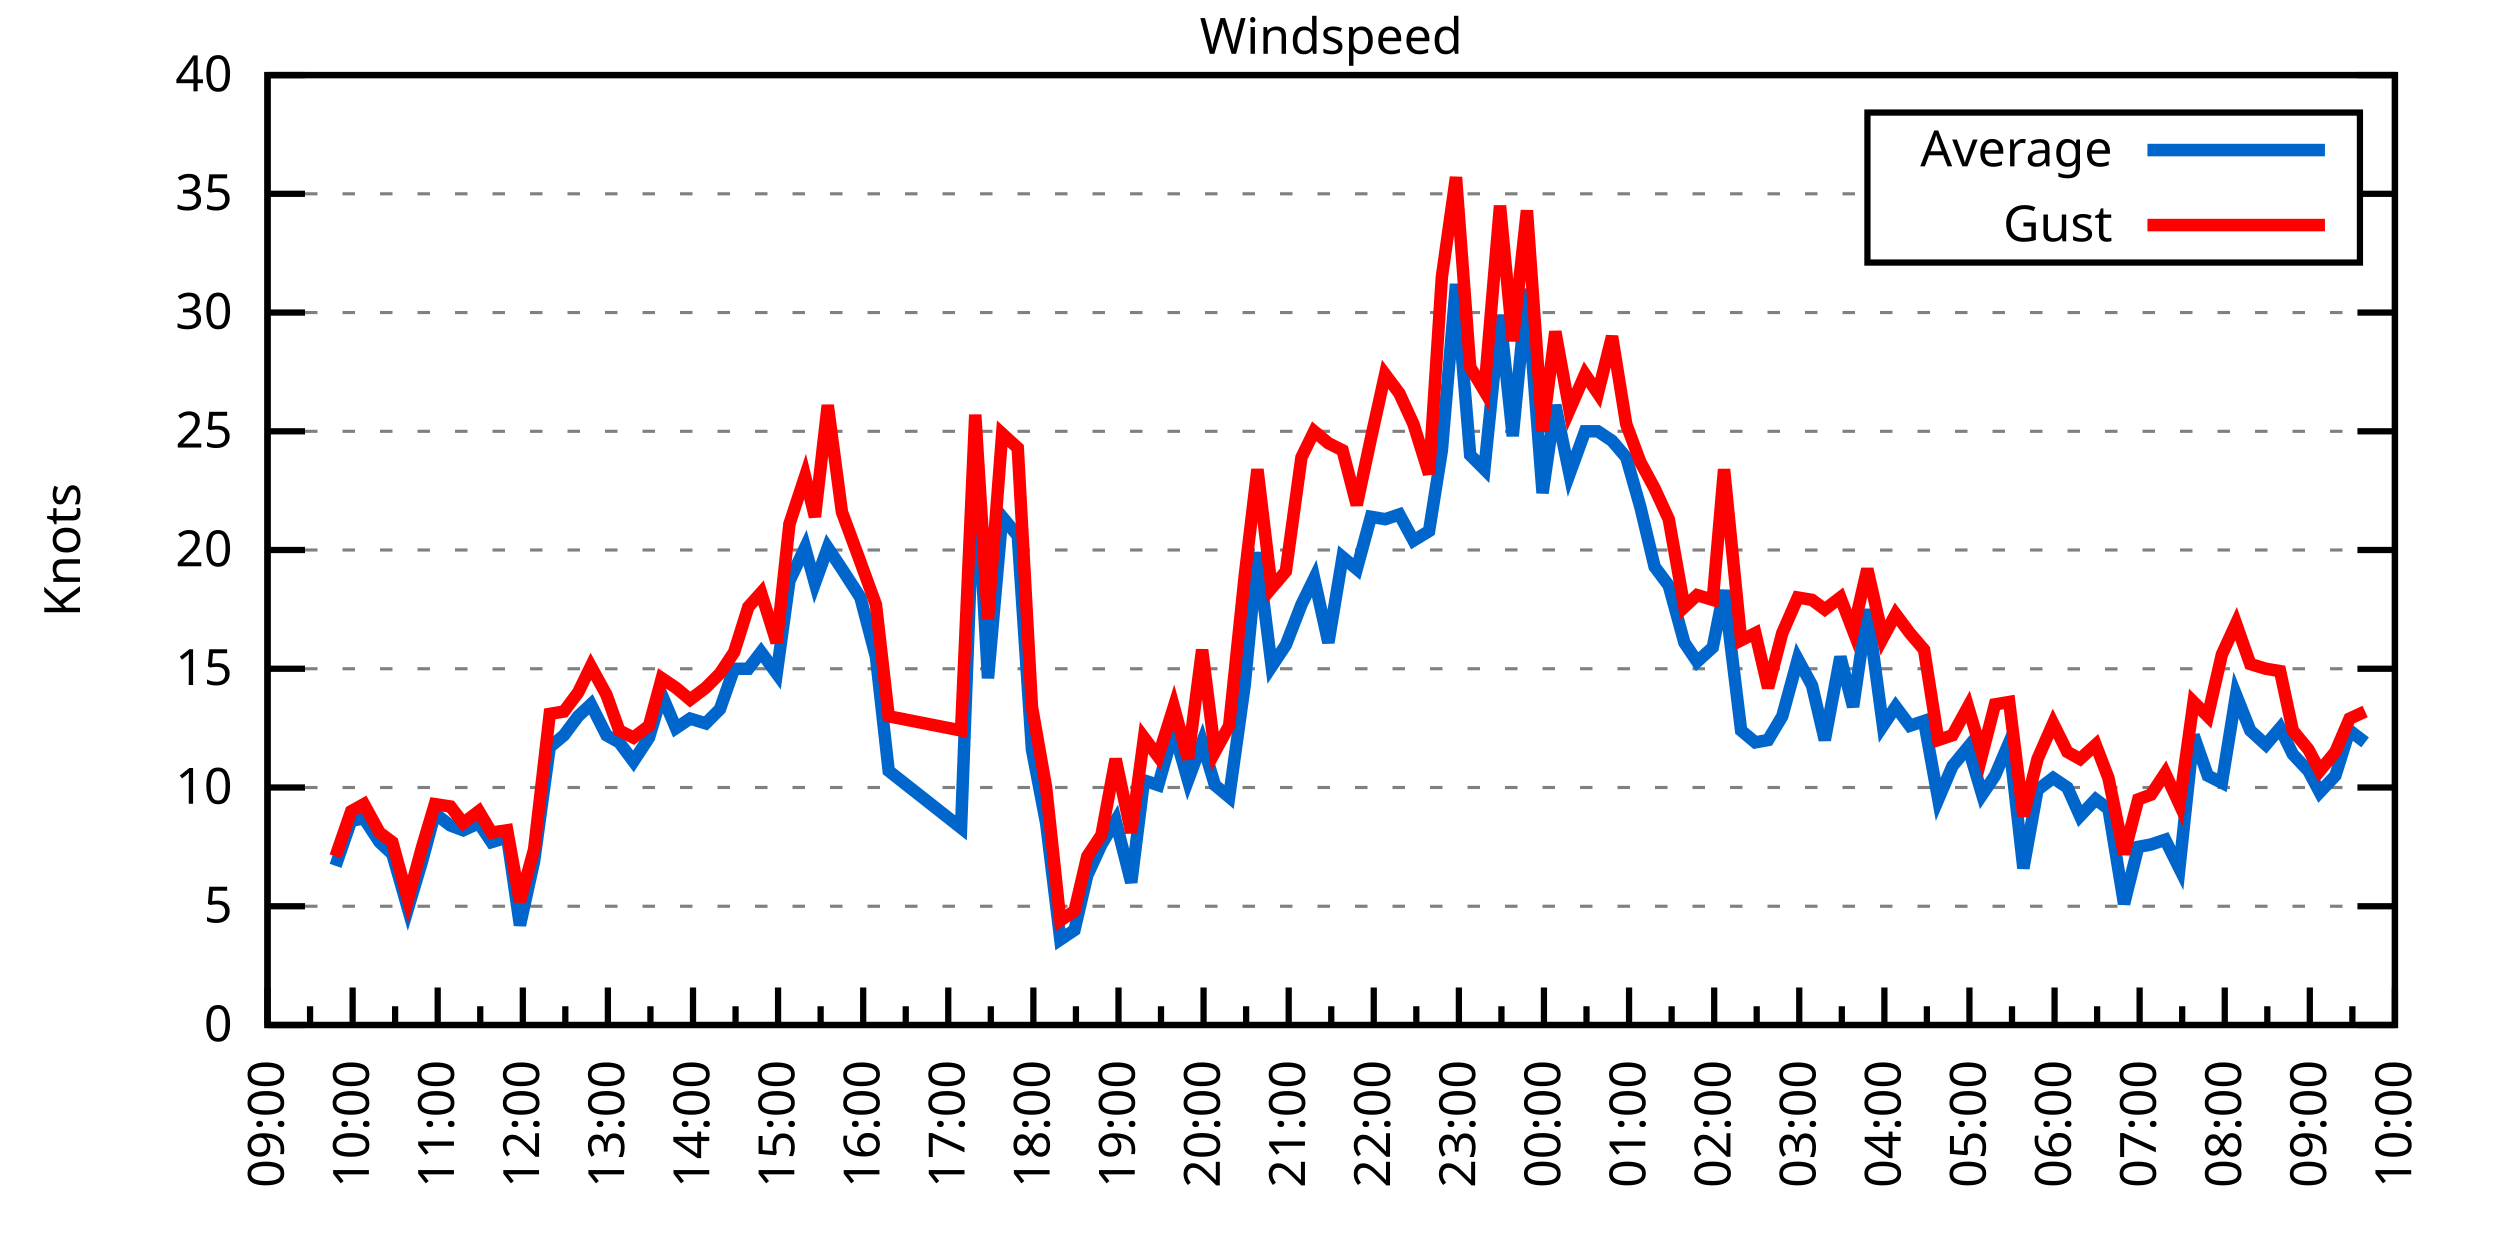
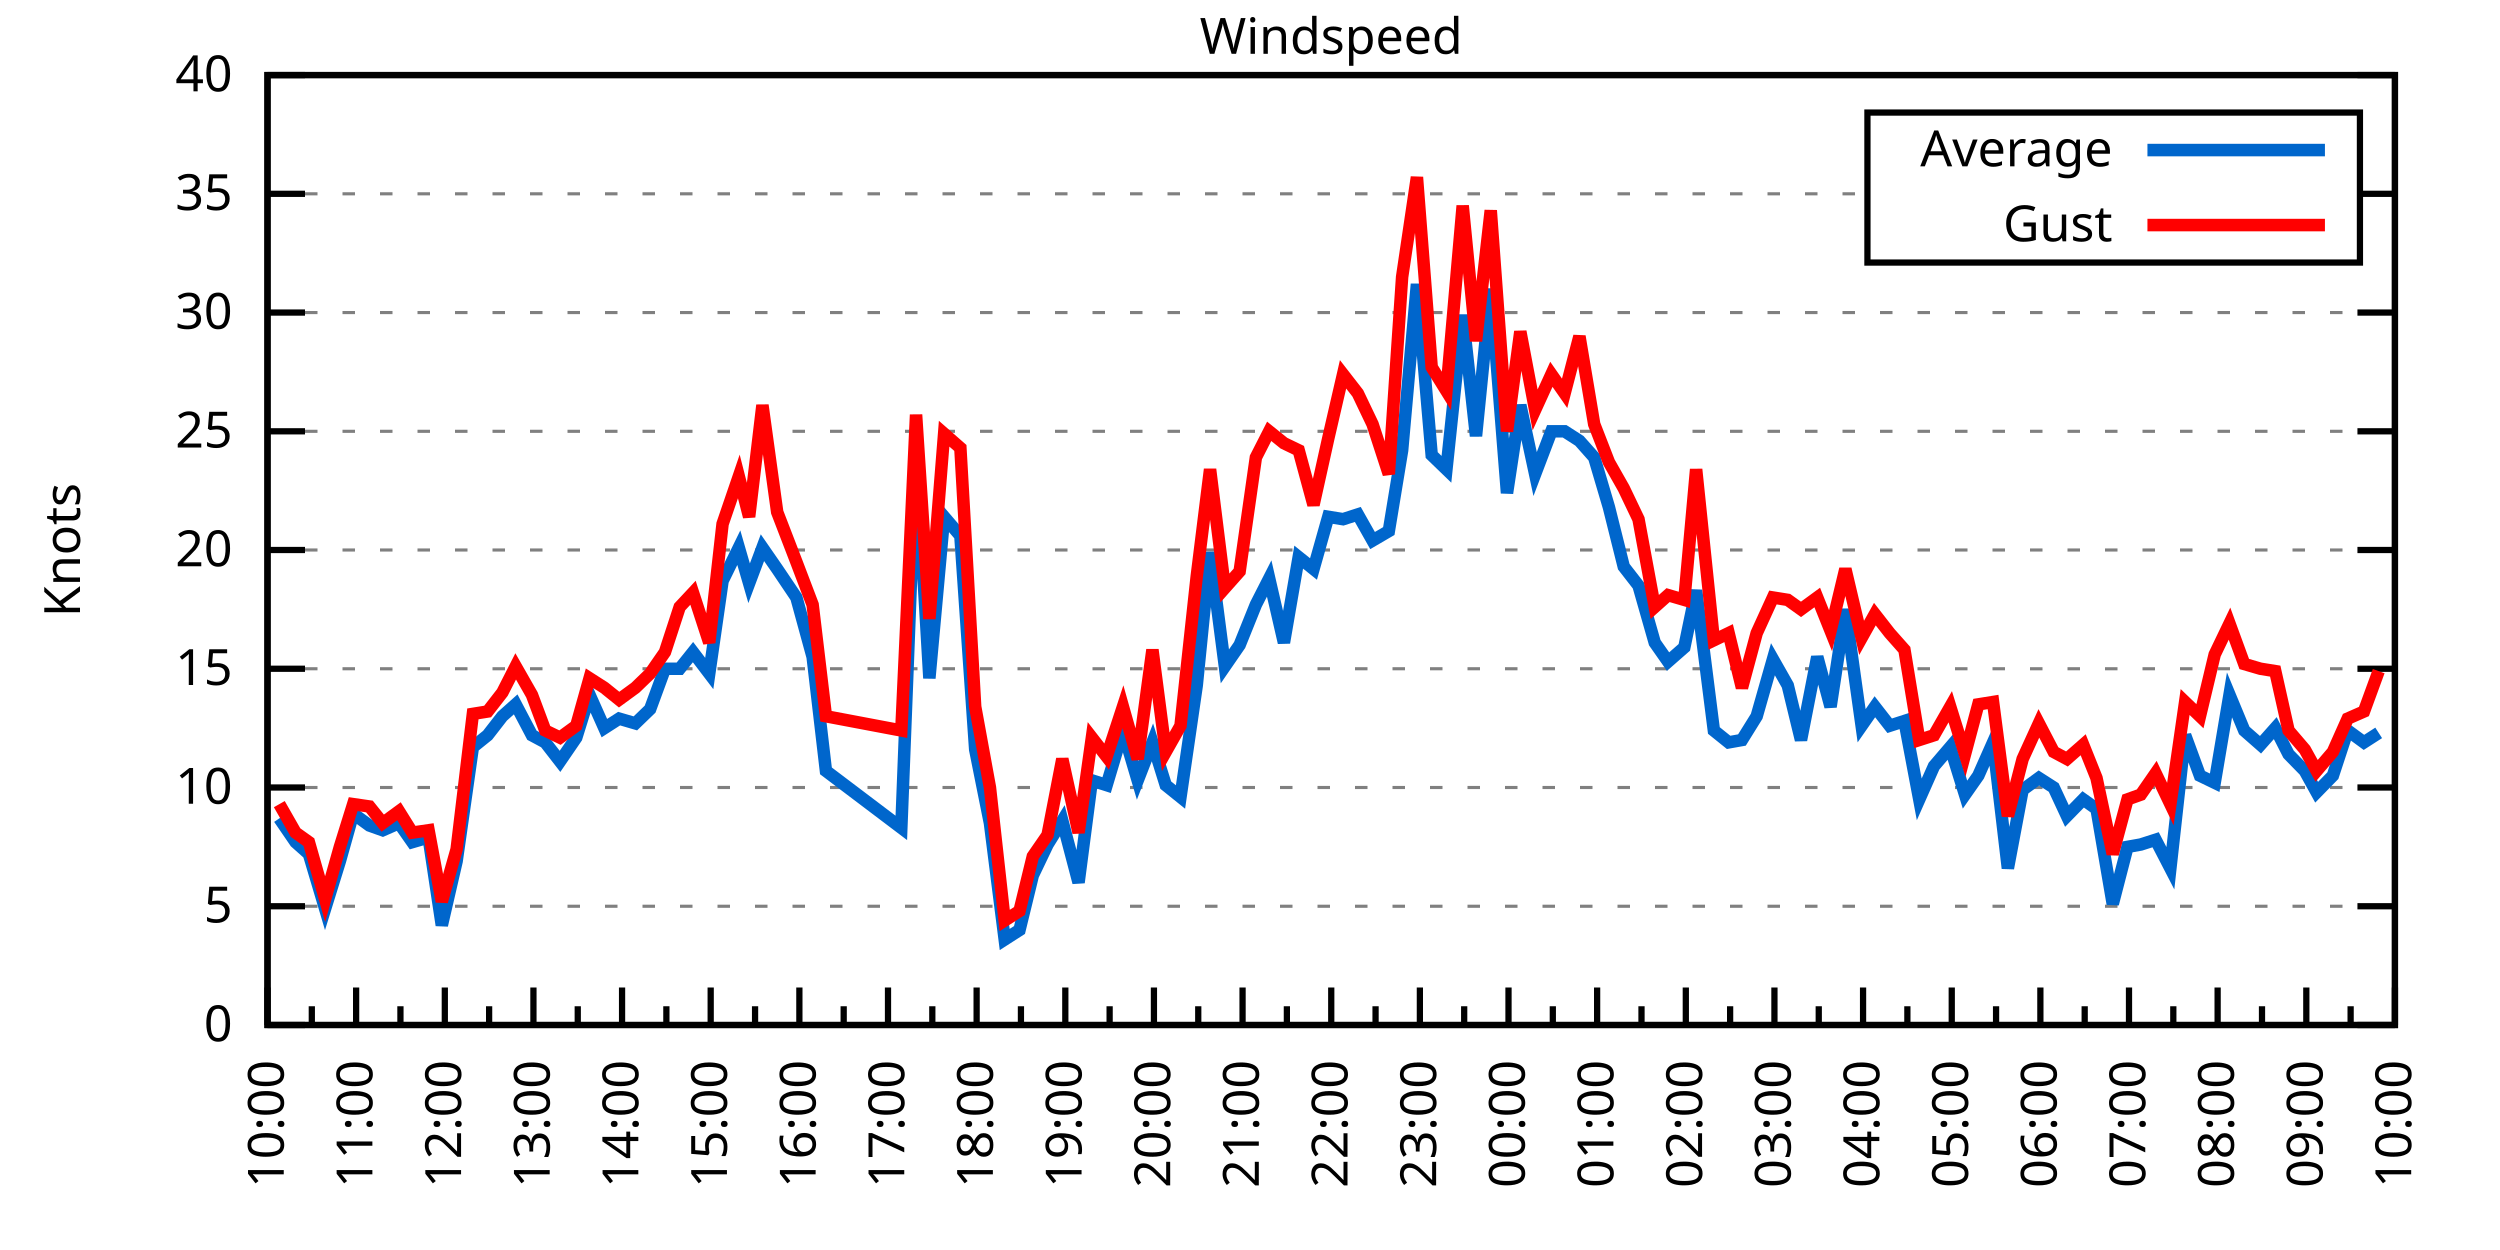
<svg xmlns="http://www.w3.org/2000/svg" xmlns:xlink="http://www.w3.org/1999/xlink" width="400" height="200" viewBox="0 0 400 200">
  <g id="gnuplot_canvas">
    <rect x="0" y="0" width="400" height="200" fill="none" />
    <defs>
      <circle id="gpDot" r="0.5" stroke-width="0.5" stroke="currentColor" />
      <path id="gpPt0" stroke-width="0.333" stroke="currentColor" d="M-1,0 h2 M0,-1 v2" />
      <path id="gpPt1" stroke-width="0.333" stroke="currentColor" d="M-1,-1 L1,1 M1,-1 L-1,1" />
      <path id="gpPt2" stroke-width="0.333" stroke="currentColor" d="M-1,0 L1,0 M0,-1 L0,1 M-1,-1 L1,1 M-1,1 L1,-1" />
      <rect id="gpPt3" stroke-width="0.333" stroke="currentColor" x="-1" y="-1" width="2" height="2" />
      <rect id="gpPt4" stroke-width="0.333" stroke="currentColor" fill="currentColor" x="-1" y="-1" width="2" height="2" />
      <circle id="gpPt5" stroke-width="0.333" stroke="currentColor" cx="0" cy="0" r="1" />
      <use xlink:href="#gpPt5" id="gpPt6" fill="currentColor" stroke="none" />
      <path id="gpPt7" stroke-width="0.333" stroke="currentColor" d="M0,-1.33 L-1.33,0.67 L1.33,0.67 z" />
      <use xlink:href="#gpPt7" id="gpPt8" fill="currentColor" stroke="none" />
      <use xlink:href="#gpPt7" id="gpPt9" stroke="currentColor" transform="rotate(180)" />
      <use xlink:href="#gpPt9" id="gpPt10" fill="currentColor" stroke="none" />
      <use xlink:href="#gpPt3" id="gpPt11" stroke="currentColor" transform="rotate(45)" />
      <use xlink:href="#gpPt11" id="gpPt12" fill="currentColor" stroke="none" />
      <path id="gpPt13" stroke-width="0.333" stroke="currentColor" d="M0,1.330 L1.265,0.411 L0.782,-1.067 L-0.782,-1.076 L-1.265,0.411 z" />
      <use xlink:href="#gpPt13" id="gpPt14" fill="currentColor" stroke="none" />
      <filter id="textbox" filterUnits="objectBoundingBox" x="0" y="0" height="1" width="1">
        <feFlood flood-color="white" flood-opacity="1" result="bgnd" />
        <feComposite in="SourceGraphic" in2="bgnd" operator="atop" />
      </filter>
      <filter id="greybox" filterUnits="objectBoundingBox" x="0" y="0" height="1" width="1">
        <feFlood flood-color="lightgrey" flood-opacity="1" result="grey" />
        <feComposite in="SourceGraphic" in2="grey" operator="atop" />
      </filter>
    </defs>
    <g fill="none" color="white" stroke="currentColor" stroke-width="1.00" stroke-linecap="butt" stroke-linejoin="miter">
</g>
    <g fill="none" color="black" stroke="currentColor" stroke-width="1.00" stroke-linecap="butt" stroke-linejoin="miter">
      <g stroke="none" shape-rendering="crispEdges">
        <polygon fill="rgb(255, 255, 255)" points="42.80,164.00 383.18,164.00 383.18,12.02 42.80,12.02 " />
      </g>
    </g>
    <g fill="none" color="black" stroke="currentColor" stroke-width="1.00" stroke-linecap="butt" stroke-linejoin="miter">
</g>
    <g fill="none" color="black" stroke="black" stroke-width="0.50" stroke-linecap="butt" stroke-linejoin="miter">
</g>
    <g fill="none" color="gray" stroke="currentColor" stroke-width="0.50" stroke-linecap="butt" stroke-linejoin="miter">
      <path stroke="gray" stroke-dasharray="2,4" class="gridline" d="M42.80,164.00 L383.19,164.00  " />
    </g>
    <g fill="none" color="gray" stroke="gray" stroke-width="1.00" stroke-linecap="butt" stroke-linejoin="miter">
</g>
    <g fill="none" color="black" stroke="currentColor" stroke-width="1.00" stroke-linecap="butt" stroke-linejoin="miter">
      <path stroke="black" d="M42.80,164.00 L48.80,164.00 M383.19,164.00 L377.19,164.00  " />
      <g transform="translate(37.20,166.60)" stroke="none" fill="black" font-family="Sans" font-size="8.00" text-anchor="end">
        <text>
          <tspan font-family="Sans"> 0</tspan>
        </text>
      </g>
    </g>
    <g fill="none" color="black" stroke="currentColor" stroke-width="1.00" stroke-linecap="butt" stroke-linejoin="miter">
</g>
    <g fill="none" color="black" stroke="black" stroke-width="0.50" stroke-linecap="butt" stroke-linejoin="miter">
</g>
    <g fill="none" color="gray" stroke="currentColor" stroke-width="0.50" stroke-linecap="butt" stroke-linejoin="miter">
      <path stroke="gray" stroke-dasharray="2,4" class="gridline" d="M42.80,145.00 L383.19,145.00  " />
    </g>
    <g fill="none" color="gray" stroke="gray" stroke-width="1.00" stroke-linecap="butt" stroke-linejoin="miter">
</g>
    <g fill="none" color="black" stroke="currentColor" stroke-width="1.00" stroke-linecap="butt" stroke-linejoin="miter">
      <path stroke="black" d="M42.80,145.00 L48.80,145.00 M383.19,145.00 L377.19,145.00  " />
      <g transform="translate(37.20,147.60)" stroke="none" fill="black" font-family="Sans" font-size="8.00" text-anchor="end">
        <text>
          <tspan font-family="Sans"> 5</tspan>
        </text>
      </g>
    </g>
    <g fill="none" color="black" stroke="currentColor" stroke-width="1.00" stroke-linecap="butt" stroke-linejoin="miter">
</g>
    <g fill="none" color="black" stroke="black" stroke-width="0.50" stroke-linecap="butt" stroke-linejoin="miter">
</g>
    <g fill="none" color="gray" stroke="currentColor" stroke-width="0.50" stroke-linecap="butt" stroke-linejoin="miter">
      <path stroke="gray" stroke-dasharray="2,4" class="gridline" d="M42.80,126.00 L383.19,126.00  " />
    </g>
    <g fill="none" color="gray" stroke="gray" stroke-width="1.00" stroke-linecap="butt" stroke-linejoin="miter">
</g>
    <g fill="none" color="black" stroke="currentColor" stroke-width="1.00" stroke-linecap="butt" stroke-linejoin="miter">
      <path stroke="black" d="M42.80,126.00 L48.80,126.00 M383.19,126.00 L377.19,126.00  " />
      <g transform="translate(37.20,128.60)" stroke="none" fill="black" font-family="Sans" font-size="8.00" text-anchor="end">
        <text>
          <tspan font-family="Sans"> 10</tspan>
        </text>
      </g>
    </g>
    <g fill="none" color="black" stroke="currentColor" stroke-width="1.00" stroke-linecap="butt" stroke-linejoin="miter">
</g>
    <g fill="none" color="black" stroke="black" stroke-width="0.50" stroke-linecap="butt" stroke-linejoin="miter">
</g>
    <g fill="none" color="gray" stroke="currentColor" stroke-width="0.50" stroke-linecap="butt" stroke-linejoin="miter">
      <path stroke="gray" stroke-dasharray="2,4" class="gridline" d="M42.80,107.00 L383.19,107.00  " />
    </g>
    <g fill="none" color="gray" stroke="gray" stroke-width="1.00" stroke-linecap="butt" stroke-linejoin="miter">
</g>
    <g fill="none" color="black" stroke="currentColor" stroke-width="1.00" stroke-linecap="butt" stroke-linejoin="miter">
      <path stroke="black" d="M42.80,107.00 L48.80,107.00 M383.19,107.00 L377.19,107.00  " />
      <g transform="translate(37.20,109.60)" stroke="none" fill="black" font-family="Sans" font-size="8.00" text-anchor="end">
        <text>
          <tspan font-family="Sans"> 15</tspan>
        </text>
      </g>
    </g>
    <g fill="none" color="black" stroke="currentColor" stroke-width="1.00" stroke-linecap="butt" stroke-linejoin="miter">
</g>
    <g fill="none" color="black" stroke="black" stroke-width="0.50" stroke-linecap="butt" stroke-linejoin="miter">
</g>
    <g fill="none" color="gray" stroke="currentColor" stroke-width="0.50" stroke-linecap="butt" stroke-linejoin="miter">
      <path stroke="gray" stroke-dasharray="2,4" class="gridline" d="M42.80,88.00 L383.19,88.00  " />
    </g>
    <g fill="none" color="gray" stroke="gray" stroke-width="1.00" stroke-linecap="butt" stroke-linejoin="miter">
</g>
    <g fill="none" color="black" stroke="currentColor" stroke-width="1.00" stroke-linecap="butt" stroke-linejoin="miter">
      <path stroke="black" d="M42.80,88.00 L48.80,88.00 M383.19,88.00 L377.19,88.00  " />
      <g transform="translate(37.20,90.60)" stroke="none" fill="black" font-family="Sans" font-size="8.00" text-anchor="end">
        <text>
          <tspan font-family="Sans"> 20</tspan>
        </text>
      </g>
    </g>
    <g fill="none" color="black" stroke="currentColor" stroke-width="1.00" stroke-linecap="butt" stroke-linejoin="miter">
</g>
    <g fill="none" color="black" stroke="black" stroke-width="0.50" stroke-linecap="butt" stroke-linejoin="miter">
</g>
    <g fill="none" color="gray" stroke="currentColor" stroke-width="0.50" stroke-linecap="butt" stroke-linejoin="miter">
      <path stroke="gray" stroke-dasharray="2,4" class="gridline" d="M42.80,69.01 L383.19,69.01  " />
    </g>
    <g fill="none" color="gray" stroke="gray" stroke-width="1.00" stroke-linecap="butt" stroke-linejoin="miter">
</g>
    <g fill="none" color="black" stroke="currentColor" stroke-width="1.00" stroke-linecap="butt" stroke-linejoin="miter">
      <path stroke="black" d="M42.80,69.01 L48.80,69.01 M383.19,69.01 L377.19,69.01  " />
      <g transform="translate(37.20,71.61)" stroke="none" fill="black" font-family="Sans" font-size="8.00" text-anchor="end">
        <text>
          <tspan font-family="Sans"> 25</tspan>
        </text>
      </g>
    </g>
    <g fill="none" color="black" stroke="currentColor" stroke-width="1.00" stroke-linecap="butt" stroke-linejoin="miter">
</g>
    <g fill="none" color="black" stroke="black" stroke-width="0.50" stroke-linecap="butt" stroke-linejoin="miter">
</g>
    <g fill="none" color="gray" stroke="currentColor" stroke-width="0.50" stroke-linecap="butt" stroke-linejoin="miter">
      <path stroke="gray" stroke-dasharray="2,4" class="gridline" d="M42.80,50.01 L383.19,50.01  " />
    </g>
    <g fill="none" color="gray" stroke="gray" stroke-width="1.00" stroke-linecap="butt" stroke-linejoin="miter">
</g>
    <g fill="none" color="black" stroke="currentColor" stroke-width="1.00" stroke-linecap="butt" stroke-linejoin="miter">
      <path stroke="black" d="M42.80,50.01 L48.80,50.01 M383.19,50.01 L377.19,50.01  " />
      <g transform="translate(37.20,52.61)" stroke="none" fill="black" font-family="Sans" font-size="8.00" text-anchor="end">
        <text>
          <tspan font-family="Sans"> 30</tspan>
        </text>
      </g>
    </g>
    <g fill="none" color="black" stroke="currentColor" stroke-width="1.00" stroke-linecap="butt" stroke-linejoin="miter">
</g>
    <g fill="none" color="black" stroke="black" stroke-width="0.50" stroke-linecap="butt" stroke-linejoin="miter">
</g>
    <g fill="none" color="gray" stroke="currentColor" stroke-width="0.50" stroke-linecap="butt" stroke-linejoin="miter">
      <path stroke="gray" stroke-dasharray="2,4" class="gridline" d="M42.80,31.01 L298.79,31.01 M377.59,31.01 L383.19,31.01  " />
    </g>
    <g fill="none" color="gray" stroke="gray" stroke-width="1.00" stroke-linecap="butt" stroke-linejoin="miter">
</g>
    <g fill="none" color="black" stroke="currentColor" stroke-width="1.00" stroke-linecap="butt" stroke-linejoin="miter">
      <path stroke="black" d="M42.80,31.01 L48.80,31.01 M383.19,31.01 L377.19,31.01  " />
      <g transform="translate(37.20,33.61)" stroke="none" fill="black" font-family="Sans" font-size="8.00" text-anchor="end">
        <text>
          <tspan font-family="Sans"> 35</tspan>
        </text>
      </g>
    </g>
    <g fill="none" color="black" stroke="currentColor" stroke-width="1.00" stroke-linecap="butt" stroke-linejoin="miter">
</g>
    <g fill="none" color="black" stroke="black" stroke-width="0.50" stroke-linecap="butt" stroke-linejoin="miter">
</g>
    <g fill="none" color="gray" stroke="currentColor" stroke-width="0.50" stroke-linecap="butt" stroke-linejoin="miter">
      <path stroke="gray" stroke-dasharray="2,4" class="gridline" d="M42.80,12.01 L383.19,12.01  " />
    </g>
    <g fill="none" color="gray" stroke="gray" stroke-width="1.00" stroke-linecap="butt" stroke-linejoin="miter">
</g>
    <g fill="none" color="black" stroke="currentColor" stroke-width="1.00" stroke-linecap="butt" stroke-linejoin="miter">
      <path stroke="black" d="M42.80,12.01 L48.80,12.01 M383.19,12.01 L377.19,12.01  " />
      <g transform="translate(37.20,14.61)" stroke="none" fill="black" font-family="Sans" font-size="8.00" text-anchor="end">
        <text>
          <tspan font-family="Sans"> 40</tspan>
        </text>
      </g>
    </g>
    <g fill="none" color="black" stroke="currentColor" stroke-width="1.00" stroke-linecap="butt" stroke-linejoin="miter">
      <path stroke="black" d="M42.80,164.00 L42.80,158.00  " />
      <g transform="translate(45.40,169.60) rotate(270)" stroke="none" fill="black" font-family="Sans" font-size="8.00" text-anchor="end">
        <text>
+           <tspan font-family="Sans">10:00</tspan>
+         </text>
+       </g>
+     </g>
+     <g fill="none" color="black" stroke="currentColor" stroke-width="1.00" stroke-linecap="butt" stroke-linejoin="miter">
+       <path stroke="black" d="M49.89,164.00 L49.89,161.00 M56.98,164.00 L56.98,158.00  " />
+       <g transform="translate(59.58,169.60) rotate(270)" stroke="none" fill="black" font-family="Sans" font-size="8.00" text-anchor="end">
+         <text>
+           <tspan font-family="Sans">11:00</tspan>
+         </text>
+       </g>
+     </g>
+     <g fill="none" color="black" stroke="currentColor" stroke-width="1.00" stroke-linecap="butt" stroke-linejoin="miter">
+       <path stroke="black" d="M64.07,164.00 L64.07,161.00 M71.17,164.00 L71.17,158.00  " />
+       <g transform="translate(73.77,169.60) rotate(270)" stroke="none" fill="black" font-family="Sans" font-size="8.00" text-anchor="end">
+         <text>
+           <tspan font-family="Sans">12:00</tspan>
+         </text>
+       </g>
+     </g>
+     <g fill="none" color="black" stroke="currentColor" stroke-width="1.00" stroke-linecap="butt" stroke-linejoin="miter">
+       <path stroke="black" d="M78.26,164.00 L78.26,161.00 M85.35,164.00 L85.35,158.00  " />
+       <g transform="translate(87.95,169.60) rotate(270)" stroke="none" fill="black" font-family="Sans" font-size="8.00" text-anchor="end">
+         <text>
+           <tspan font-family="Sans">13:00</tspan>
+         </text>
+       </g>
+     </g>
+     <g fill="none" color="black" stroke="currentColor" stroke-width="1.00" stroke-linecap="butt" stroke-linejoin="miter">
+       <path stroke="black" d="M92.44,164.00 L92.44,161.00 M99.53,164.00 L99.53,158.00  " />
+       <g transform="translate(102.13,169.60) rotate(270)" stroke="none" fill="black" font-family="Sans" font-size="8.00" text-anchor="end">
+         <text>
+           <tspan font-family="Sans">14:00</tspan>
+         </text>
+       </g>
+     </g>
+     <g fill="none" color="black" stroke="currentColor" stroke-width="1.00" stroke-linecap="butt" stroke-linejoin="miter">
+       <path stroke="black" d="M106.62,164.00 L106.62,161.00 M113.71,164.00 L113.71,158.00  " />
+       <g transform="translate(116.31,169.60) rotate(270)" stroke="none" fill="black" font-family="Sans" font-size="8.00" text-anchor="end">
+         <text>
+           <tspan font-family="Sans">15:00</tspan>
+         </text>
+       </g>
+     </g>
+     <g fill="none" color="black" stroke="currentColor" stroke-width="1.00" stroke-linecap="butt" stroke-linejoin="miter">
+       <path stroke="black" d="M120.81,164.00 L120.81,161.00 M127.90,164.00 L127.90,158.00  " />
+       <g transform="translate(130.50,169.60) rotate(270)" stroke="none" fill="black" font-family="Sans" font-size="8.00" text-anchor="end">
+         <text>
+           <tspan font-family="Sans">16:00</tspan>
+         </text>
+       </g>
+     </g>
+     <g fill="none" color="black" stroke="currentColor" stroke-width="1.00" stroke-linecap="butt" stroke-linejoin="miter">
+       <path stroke="black" d="M134.99,164.00 L134.99,161.00 M142.08,164.00 L142.08,158.00  " />
+       <g transform="translate(144.68,169.60) rotate(270)" stroke="none" fill="black" font-family="Sans" font-size="8.00" text-anchor="end">
+         <text>
+           <tspan font-family="Sans">17:00</tspan>
+         </text>
+       </g>
+     </g>
+     <g fill="none" color="black" stroke="currentColor" stroke-width="1.00" stroke-linecap="butt" stroke-linejoin="miter">
+       <path stroke="black" d="M149.17,164.00 L149.17,161.00 M156.26,164.00 L156.26,158.00  " />
+       <g transform="translate(158.86,169.60) rotate(270)" stroke="none" fill="black" font-family="Sans" font-size="8.00" text-anchor="end">
+         <text>
+           <tspan font-family="Sans">18:00</tspan>
+         </text>
+       </g>
+     </g>
+     <g fill="none" color="black" stroke="currentColor" stroke-width="1.00" stroke-linecap="butt" stroke-linejoin="miter">
+       <path stroke="black" d="M163.35,164.00 L163.35,161.00 M170.45,164.00 L170.45,158.00  " />
+       <g transform="translate(173.05,169.60) rotate(270)" stroke="none" fill="black" font-family="Sans" font-size="8.00" text-anchor="end">
+         <text>
+           <tspan font-family="Sans">19:00</tspan>
+         </text>
+       </g>
+     </g>
+     <g fill="none" color="black" stroke="currentColor" stroke-width="1.00" stroke-linecap="butt" stroke-linejoin="miter">
+       <path stroke="black" d="M177.54,164.00 L177.54,161.00 M184.63,164.00 L184.63,158.00  " />
+       <g transform="translate(187.23,169.60) rotate(270)" stroke="none" fill="black" font-family="Sans" font-size="8.00" text-anchor="end">
+         <text>
+           <tspan font-family="Sans">20:00</tspan>
+         </text>
+       </g>
+     </g>
+     <g fill="none" color="black" stroke="currentColor" stroke-width="1.00" stroke-linecap="butt" stroke-linejoin="miter">
+       <path stroke="black" d="M191.72,164.00 L191.72,161.00 M198.81,164.00 L198.81,158.00  " />
+       <g transform="translate(201.41,169.60) rotate(270)" stroke="none" fill="black" font-family="Sans" font-size="8.00" text-anchor="end">
+         <text>
+           <tspan font-family="Sans">21:00</tspan>
+         </text>
+       </g>
+     </g>
+     <g fill="none" color="black" stroke="currentColor" stroke-width="1.00" stroke-linecap="butt" stroke-linejoin="miter">
+       <path stroke="black" d="M205.90,164.00 L205.90,161.00 M213.00,164.00 L213.00,158.00  " />
+       <g transform="translate(215.60,169.60) rotate(270)" stroke="none" fill="black" font-family="Sans" font-size="8.00" text-anchor="end">
+         <text>
+           <tspan font-family="Sans">22:00</tspan>
+         </text>
+       </g>
+     </g>
+     <g fill="none" color="black" stroke="currentColor" stroke-width="1.00" stroke-linecap="butt" stroke-linejoin="miter">
+       <path stroke="black" d="M220.09,164.00 L220.09,161.00 M227.18,164.00 L227.18,158.00  " />
+       <g transform="translate(229.78,169.60) rotate(270)" stroke="none" fill="black" font-family="Sans" font-size="8.00" text-anchor="end">
+         <text>
+           <tspan font-family="Sans">23:00</tspan>
+         </text>
+       </g>
+     </g>
+     <g fill="none" color="black" stroke="currentColor" stroke-width="1.00" stroke-linecap="butt" stroke-linejoin="miter">
+       <path stroke="black" d="M234.27,164.00 L234.27,161.00 M241.36,164.00 L241.36,158.00  " />
+       <g transform="translate(243.96,169.60) rotate(270)" stroke="none" fill="black" font-family="Sans" font-size="8.00" text-anchor="end">
+         <text>
+           <tspan font-family="Sans">00:00</tspan>
+         </text>
+       </g>
+     </g>
+     <g fill="none" color="black" stroke="currentColor" stroke-width="1.00" stroke-linecap="butt" stroke-linejoin="miter">
+       <path stroke="black" d="M248.45,164.00 L248.45,161.00 M255.54,164.00 L255.54,158.00  " />
+       <g transform="translate(258.14,169.60) rotate(270)" stroke="none" fill="black" font-family="Sans" font-size="8.00" text-anchor="end">
+         <text>
+           <tspan font-family="Sans">01:00</tspan>
+         </text>
+       </g>
+     </g>
+     <g fill="none" color="black" stroke="currentColor" stroke-width="1.00" stroke-linecap="butt" stroke-linejoin="miter">
+       <path stroke="black" d="M262.64,164.00 L262.64,161.00 M269.73,164.00 L269.73,158.00  " />
+       <g transform="translate(272.33,169.60) rotate(270)" stroke="none" fill="black" font-family="Sans" font-size="8.00" text-anchor="end">
+         <text>
+           <tspan font-family="Sans">02:00</tspan>
+         </text>
+       </g>
+     </g>
+     <g fill="none" color="black" stroke="currentColor" stroke-width="1.00" stroke-linecap="butt" stroke-linejoin="miter">
+       <path stroke="black" d="M276.82,164.00 L276.82,161.00 M283.91,164.00 L283.91,158.00  " />
+       <g transform="translate(286.51,169.60) rotate(270)" stroke="none" fill="black" font-family="Sans" font-size="8.00" text-anchor="end">
+         <text>
+           <tspan font-family="Sans">03:00</tspan>
+         </text>
+       </g>
+     </g>
+     <g fill="none" color="black" stroke="currentColor" stroke-width="1.00" stroke-linecap="butt" stroke-linejoin="miter">
+       <path stroke="black" d="M291.00,164.00 L291.00,161.00 M298.09,164.00 L298.09,158.00  " />
+       <g transform="translate(300.69,169.60) rotate(270)" stroke="none" fill="black" font-family="Sans" font-size="8.00" text-anchor="end">
+         <text>
+           <tspan font-family="Sans">04:00</tspan>
+         </text>
+       </g>
+     </g>
+     <g fill="none" color="black" stroke="currentColor" stroke-width="1.00" stroke-linecap="butt" stroke-linejoin="miter">
+       <path stroke="black" d="M305.18,164.00 L305.18,161.00 M312.28,164.00 L312.28,158.00  " />
+       <g transform="translate(314.88,169.60) rotate(270)" stroke="none" fill="black" font-family="Sans" font-size="8.00" text-anchor="end">
+         <text>
+           <tspan font-family="Sans">05:00</tspan>
+         </text>
+       </g>
+     </g>
+     <g fill="none" color="black" stroke="currentColor" stroke-width="1.00" stroke-linecap="butt" stroke-linejoin="miter">
+       <path stroke="black" d="M319.37,164.00 L319.37,161.00 M326.46,164.00 L326.46,158.00  " />
+       <g transform="translate(329.06,169.60) rotate(270)" stroke="none" fill="black" font-family="Sans" font-size="8.00" text-anchor="end">
+         <text>
+           <tspan font-family="Sans">06:00</tspan>
+         </text>
+       </g>
+     </g>
+     <g fill="none" color="black" stroke="currentColor" stroke-width="1.00" stroke-linecap="butt" stroke-linejoin="miter">
+       <path stroke="black" d="M333.55,164.00 L333.55,161.00 M340.64,164.00 L340.64,158.00  " />
+       <g transform="translate(343.24,169.60) rotate(270)" stroke="none" fill="black" font-family="Sans" font-size="8.00" text-anchor="end">
+         <text>
+           <tspan font-family="Sans">07:00</tspan>
+         </text>
+       </g>
+     </g>
+     <g fill="none" color="black" stroke="currentColor" stroke-width="1.00" stroke-linecap="butt" stroke-linejoin="miter">
+       <path stroke="black" d="M347.73,164.00 L347.73,161.00 M354.82,164.00 L354.82,158.00  " />
+       <g transform="translate(357.42,169.60) rotate(270)" stroke="none" fill="black" font-family="Sans" font-size="8.00" text-anchor="end">
+         <text>
+           <tspan font-family="Sans">08:00</tspan>
+         </text>
+       </g>
+     </g>
+     <g fill="none" color="black" stroke="currentColor" stroke-width="1.00" stroke-linecap="butt" stroke-linejoin="miter">
+       <path stroke="black" d="M361.92,164.00 L361.92,161.00 M369.01,164.00 L369.01,158.00  " />
+       <g transform="translate(371.61,169.60) rotate(270)" stroke="none" fill="black" font-family="Sans" font-size="8.00" text-anchor="end">
+         <text>
          <tspan font-family="Sans">09:00</tspan>
        </text>
      </g>
    </g>
    <g fill="none" color="black" stroke="currentColor" stroke-width="1.00" stroke-linecap="butt" stroke-linejoin="miter">
-       <path stroke="black" d="M49.61,164.00 L49.61,161.00 M56.42,164.00 L56.42,158.00  " />
-       <g transform="translate(59.02,169.60) rotate(270)" stroke="none" fill="black" font-family="Sans" font-size="8.00" text-anchor="end">
-         <text>
-           <tspan font-family="Sans">10:00</tspan>
-         </text>
-       </g>
-     </g>
-     <g fill="none" color="black" stroke="currentColor" stroke-width="1.00" stroke-linecap="butt" stroke-linejoin="miter">
-       <path stroke="black" d="M63.22,164.00 L63.22,161.00 M70.03,164.00 L70.03,158.00  " />
-       <g transform="translate(72.63,169.60) rotate(270)" stroke="none" fill="black" font-family="Sans" font-size="8.00" text-anchor="end">
-         <text>
-           <tspan font-family="Sans">11:00</tspan>
-         </text>
-       </g>
-     </g>
-     <g fill="none" color="black" stroke="currentColor" stroke-width="1.00" stroke-linecap="butt" stroke-linejoin="miter">
-       <path stroke="black" d="M76.84,164.00 L76.84,161.00 M83.65,164.00 L83.65,158.00  " />
-       <g transform="translate(86.25,169.60) rotate(270)" stroke="none" fill="black" font-family="Sans" font-size="8.00" text-anchor="end">
-         <text>
-           <tspan font-family="Sans">12:00</tspan>
-         </text>
-       </g>
-     </g>
-     <g fill="none" color="black" stroke="currentColor" stroke-width="1.00" stroke-linecap="butt" stroke-linejoin="miter">
-       <path stroke="black" d="M90.45,164.00 L90.45,161.00 M97.26,164.00 L97.26,158.00  " />
-       <g transform="translate(99.86,169.60) rotate(270)" stroke="none" fill="black" font-family="Sans" font-size="8.00" text-anchor="end">
-         <text>
-           <tspan font-family="Sans">13:00</tspan>
-         </text>
-       </g>
-     </g>
-     <g fill="none" color="black" stroke="currentColor" stroke-width="1.00" stroke-linecap="butt" stroke-linejoin="miter">
-       <path stroke="black" d="M104.07,164.00 L104.07,161.00 M110.88,164.00 L110.88,158.00  " />
-       <g transform="translate(113.48,169.60) rotate(270)" stroke="none" fill="black" font-family="Sans" font-size="8.00" text-anchor="end">
-         <text>
-           <tspan font-family="Sans">14:00</tspan>
-         </text>
-       </g>
-     </g>
-     <g fill="none" color="black" stroke="currentColor" stroke-width="1.00" stroke-linecap="butt" stroke-linejoin="miter">
-       <path stroke="black" d="M117.69,164.00 L117.69,161.00 M124.49,164.00 L124.49,158.00  " />
-       <g transform="translate(127.09,169.60) rotate(270)" stroke="none" fill="black" font-family="Sans" font-size="8.00" text-anchor="end">
-         <text>
-           <tspan font-family="Sans">15:00</tspan>
-         </text>
-       </g>
-     </g>
-     <g fill="none" color="black" stroke="currentColor" stroke-width="1.00" stroke-linecap="butt" stroke-linejoin="miter">
-       <path stroke="black" d="M131.30,164.00 L131.30,161.00 M138.11,164.00 L138.11,158.00  " />
-       <g transform="translate(140.71,169.60) rotate(270)" stroke="none" fill="black" font-family="Sans" font-size="8.00" text-anchor="end">
-         <text>
-           <tspan font-family="Sans">16:00</tspan>
-         </text>
-       </g>
-     </g>
-     <g fill="none" color="black" stroke="currentColor" stroke-width="1.00" stroke-linecap="butt" stroke-linejoin="miter">
-       <path stroke="black" d="M144.92,164.00 L144.92,161.00 M151.72,164.00 L151.72,158.00  " />
-       <g transform="translate(154.32,169.60) rotate(270)" stroke="none" fill="black" font-family="Sans" font-size="8.00" text-anchor="end">
-         <text>
-           <tspan font-family="Sans">17:00</tspan>
-         </text>
-       </g>
-     </g>
-     <g fill="none" color="black" stroke="currentColor" stroke-width="1.00" stroke-linecap="butt" stroke-linejoin="miter">
-       <path stroke="black" d="M158.53,164.00 L158.53,161.00 M165.34,164.00 L165.34,158.00  " />
-       <g transform="translate(167.94,169.60) rotate(270)" stroke="none" fill="black" font-family="Sans" font-size="8.00" text-anchor="end">
-         <text>
-           <tspan font-family="Sans">18:00</tspan>
-         </text>
-       </g>
-     </g>
-     <g fill="none" color="black" stroke="currentColor" stroke-width="1.00" stroke-linecap="butt" stroke-linejoin="miter">
-       <path stroke="black" d="M172.15,164.00 L172.15,161.00 M178.96,164.00 L178.96,158.00  " />
-       <g transform="translate(181.56,169.60) rotate(270)" stroke="none" fill="black" font-family="Sans" font-size="8.00" text-anchor="end">
-         <text>
-           <tspan font-family="Sans">19:00</tspan>
-         </text>
-       </g>
-     </g>
-     <g fill="none" color="black" stroke="currentColor" stroke-width="1.00" stroke-linecap="butt" stroke-linejoin="miter">
-       <path stroke="black" d="M185.76,164.00 L185.76,161.00 M192.57,164.00 L192.57,158.00  " />
-       <g transform="translate(195.17,169.60) rotate(270)" stroke="none" fill="black" font-family="Sans" font-size="8.00" text-anchor="end">
-         <text>
-           <tspan font-family="Sans">20:00</tspan>
-         </text>
-       </g>
-     </g>
-     <g fill="none" color="black" stroke="currentColor" stroke-width="1.00" stroke-linecap="butt" stroke-linejoin="miter">
-       <path stroke="black" d="M199.38,164.00 L199.38,161.00 M206.19,164.00 L206.19,158.00  " />
-       <g transform="translate(208.79,169.60) rotate(270)" stroke="none" fill="black" font-family="Sans" font-size="8.00" text-anchor="end">
-         <text>
-           <tspan font-family="Sans">21:00</tspan>
-         </text>
-       </g>
-     </g>
-     <g fill="none" color="black" stroke="currentColor" stroke-width="1.00" stroke-linecap="butt" stroke-linejoin="miter">
-       <path stroke="black" d="M213.00,164.00 L213.00,161.00 M219.80,164.00 L219.80,158.00  " />
-       <g transform="translate(222.40,169.60) rotate(270)" stroke="none" fill="black" font-family="Sans" font-size="8.00" text-anchor="end">
-         <text>
-           <tspan font-family="Sans">22:00</tspan>
-         </text>
-       </g>
-     </g>
-     <g fill="none" color="black" stroke="currentColor" stroke-width="1.00" stroke-linecap="butt" stroke-linejoin="miter">
-       <path stroke="black" d="M226.61,164.00 L226.61,161.00 M233.42,164.00 L233.42,158.00  " />
-       <g transform="translate(236.02,169.60) rotate(270)" stroke="none" fill="black" font-family="Sans" font-size="8.00" text-anchor="end">
-         <text>
-           <tspan font-family="Sans">23:00</tspan>
-         </text>
-       </g>
-     </g>
-     <g fill="none" color="black" stroke="currentColor" stroke-width="1.00" stroke-linecap="butt" stroke-linejoin="miter">
-       <path stroke="black" d="M240.23,164.00 L240.23,161.00 M247.03,164.00 L247.03,158.00  " />
-       <g transform="translate(249.63,169.60) rotate(270)" stroke="none" fill="black" font-family="Sans" font-size="8.00" text-anchor="end">
-         <text>
-           <tspan font-family="Sans">00:00</tspan>
-         </text>
-       </g>
-     </g>
-     <g fill="none" color="black" stroke="currentColor" stroke-width="1.00" stroke-linecap="butt" stroke-linejoin="miter">
-       <path stroke="black" d="M253.84,164.00 L253.84,161.00 M260.65,164.00 L260.65,158.00  " />
-       <g transform="translate(263.25,169.60) rotate(270)" stroke="none" fill="black" font-family="Sans" font-size="8.00" text-anchor="end">
-         <text>
-           <tspan font-family="Sans">01:00</tspan>
-         </text>
-       </g>
-     </g>
-     <g fill="none" color="black" stroke="currentColor" stroke-width="1.00" stroke-linecap="butt" stroke-linejoin="miter">
-       <path stroke="black" d="M267.46,164.00 L267.46,161.00 M274.27,164.00 L274.27,158.00  " />
-       <g transform="translate(276.87,169.60) rotate(270)" stroke="none" fill="black" font-family="Sans" font-size="8.00" text-anchor="end">
-         <text>
-           <tspan font-family="Sans">02:00</tspan>
-         </text>
-       </g>
-     </g>
-     <g fill="none" color="black" stroke="currentColor" stroke-width="1.00" stroke-linecap="butt" stroke-linejoin="miter">
-       <path stroke="black" d="M281.07,164.00 L281.07,161.00 M287.88,164.00 L287.88,158.00  " />
-       <g transform="translate(290.48,169.60) rotate(270)" stroke="none" fill="black" font-family="Sans" font-size="8.00" text-anchor="end">
-         <text>
-           <tspan font-family="Sans">03:00</tspan>
-         </text>
-       </g>
-     </g>
-     <g fill="none" color="black" stroke="currentColor" stroke-width="1.00" stroke-linecap="butt" stroke-linejoin="miter">
-       <path stroke="black" d="M294.69,164.00 L294.69,161.00 M301.50,164.00 L301.50,158.00  " />
-       <g transform="translate(304.10,169.60) rotate(270)" stroke="none" fill="black" font-family="Sans" font-size="8.00" text-anchor="end">
-         <text>
-           <tspan font-family="Sans">04:00</tspan>
-         </text>
-       </g>
-     </g>
-     <g fill="none" color="black" stroke="currentColor" stroke-width="1.00" stroke-linecap="butt" stroke-linejoin="miter">
-       <path stroke="black" d="M308.30,164.00 L308.30,161.00 M315.11,164.00 L315.11,158.00  " />
-       <g transform="translate(317.71,169.60) rotate(270)" stroke="none" fill="black" font-family="Sans" font-size="8.00" text-anchor="end">
-         <text>
-           <tspan font-family="Sans">05:00</tspan>
-         </text>
-       </g>
-     </g>
-     <g fill="none" color="black" stroke="currentColor" stroke-width="1.00" stroke-linecap="butt" stroke-linejoin="miter">
-       <path stroke="black" d="M321.92,164.00 L321.92,161.00 M328.73,164.00 L328.73,158.00  " />
-       <g transform="translate(331.33,169.60) rotate(270)" stroke="none" fill="black" font-family="Sans" font-size="8.00" text-anchor="end">
-         <text>
-           <tspan font-family="Sans">06:00</tspan>
-         </text>
-       </g>
-     </g>
-     <g fill="none" color="black" stroke="currentColor" stroke-width="1.00" stroke-linecap="butt" stroke-linejoin="miter">
-       <path stroke="black" d="M335.54,164.00 L335.54,161.00 M342.34,164.00 L342.34,158.00  " />
-       <g transform="translate(344.94,169.60) rotate(270)" stroke="none" fill="black" font-family="Sans" font-size="8.00" text-anchor="end">
-         <text>
-           <tspan font-family="Sans">07:00</tspan>
-         </text>
-       </g>
-     </g>
-     <g fill="none" color="black" stroke="currentColor" stroke-width="1.00" stroke-linecap="butt" stroke-linejoin="miter">
-       <path stroke="black" d="M349.15,164.00 L349.15,161.00 M355.96,164.00 L355.96,158.00  " />
-       <g transform="translate(358.56,169.60) rotate(270)" stroke="none" fill="black" font-family="Sans" font-size="8.00" text-anchor="end">
-         <text>
-           <tspan font-family="Sans">08:00</tspan>
-         </text>
-       </g>
-     </g>
-     <g fill="none" color="black" stroke="currentColor" stroke-width="1.00" stroke-linecap="butt" stroke-linejoin="miter">
-       <path stroke="black" d="M362.77,164.00 L362.77,161.00 M369.57,164.00 L369.57,158.00  " />
-       <g transform="translate(372.17,169.60) rotate(270)" stroke="none" fill="black" font-family="Sans" font-size="8.00" text-anchor="end">
-         <text>
-           <tspan font-family="Sans">09:00</tspan>
-         </text>
-       </g>
-     </g>
-     <g fill="none" color="black" stroke="currentColor" stroke-width="1.00" stroke-linecap="butt" stroke-linejoin="miter">
-       <path stroke="black" d="M376.38,164.00 L376.38,161.00 M383.19,164.00 L383.19,158.00  " />
+       <path stroke="black" d="M376.10,164.00 L376.10,161.00 M383.19,164.00 L383.19,158.00  " />
      <g transform="translate(385.79,169.60) rotate(270)" stroke="none" fill="black" font-family="Sans" font-size="8.00" text-anchor="end">
        <text>
          <tspan font-family="Sans">10:00</tspan>
        </text>
      </g>
    </g>
    <g fill="none" color="black" stroke="currentColor" stroke-width="1.00" stroke-linecap="butt" stroke-linejoin="miter">
</g>
    <g fill="none" color="black" stroke="currentColor" stroke-width="1.00" stroke-linecap="butt" stroke-linejoin="miter">
      <path stroke="black" d="M42.80,12.01 L42.80,164.00 L383.19,164.00 L383.19,12.01 L42.80,12.01 Z  " />
    </g>
    <g fill="none" color="black" stroke="currentColor" stroke-width="1.00" stroke-linecap="butt" stroke-linejoin="miter">
      <g transform="translate(12.80,88.01) rotate(270)" stroke="none" fill="black" font-family="Sans" font-size="8.00" text-anchor="middle">
        <text>
          <tspan font-family="Sans">Knots</tspan>
        </text>
      </g>
    </g>
    <g fill="none" color="black" stroke="currentColor" stroke-width="1.00" stroke-linecap="butt" stroke-linejoin="miter">
</g>
    <g fill="none" color="black" stroke="currentColor" stroke-width="1.00" stroke-linecap="butt" stroke-linejoin="miter">
      <path stroke="black" d="M298.79,42.01 L298.79,18.01 L377.59,18.01 L377.59,42.01 L298.79,42.01 Z  " />
    </g>
    <g id="Windspeed_plot_1">
      <g fill="none" color="white" stroke="black" stroke-width="2.00" stroke-linecap="butt" stroke-linejoin="miter">
</g>
      <g fill="none" color="black" stroke="currentColor" stroke-width="2.00" stroke-linecap="butt" stroke-linejoin="miter">
        <g transform="translate(337.99,26.61)" stroke="none" fill="black" font-family="Sans" font-size="8.00" text-anchor="end">
          <text>
            <tspan font-family="Sans">Average</tspan>
          </text>
        </g>
      </g>
      <g fill="none" color="black" stroke="currentColor" stroke-width="2.00" stroke-linecap="butt" stroke-linejoin="miter">
-         <path stroke="rgb(  0, 102, 204)" d="M343.59,24.01 L371.99,24.01 M53.69,138.54 L56.19,131.32 L58.23,130.94 L60.73,134.74 L62.77,136.64 L65.27,145.38   L67.54,137.78 L69.58,130.18 L72.07,132.08 L74.12,132.84 L76.61,131.70 L78.65,134.74 L81.15,133.98 L83.19,148.04   L85.46,137.78 L87.96,119.54 L90.23,117.64 L92.50,114.60 L94.54,112.70 L97.04,117.64 L99.08,118.78 L101.35,121.82   L103.84,118.02 L105.89,111.18 L108.15,116.50 L110.42,114.98 L112.92,115.74 L115.19,113.46 L117.46,107.00 L119.73,107.00   L121.77,104.34 L124.27,107.76 L126.31,92.94 L128.81,87.63 L130.39,93.32 L132.44,87.63 L134.71,91.04 L137.66,95.60   L140.15,105.10 L142.19,123.34 L153.77,132.46 L156.04,72.05 L158.08,108.52 L160.35,82.69 L162.84,85.73 L165.11,119.92   L167.38,131.70 L169.65,150.32 L171.92,148.80 L173.96,140.06 L176.23,135.12 L178.50,131.32 L181.00,141.20 L183.04,124.86   L185.31,125.62 L187.81,116.88 L190.08,124.86 L192.34,118.78 L194.39,125.62 L196.66,127.52 L199.15,109.66 L201.19,88.38   L203.46,106.62 L205.73,103.20 L208.23,96.74 L210.27,92.56 L212.54,102.82 L214.81,89.14 L217.08,91.04 L219.35,82.69   L221.62,83.07 L223.89,82.31 L226.16,86.49 L228.65,84.97 L230.70,72.05 L232.96,45.45 L235.23,72.81 L237.50,75.09   L240.00,50.39 L242.04,69.77 L244.31,46.21 L246.81,78.89 L248.85,64.83 L251.12,75.85 L253.61,69.01 L255.66,69.01   L257.93,70.53 L260.20,73.19 L262.47,81.17 L264.73,90.66 L267.00,93.70 L269.50,102.82 L271.54,105.86 L274.04,103.58   L275.85,94.46 L278.58,116.88 L280.85,118.78 L282.89,118.40 L285.16,114.60 L287.65,105.48 L289.92,109.66 L291.97,118.40   L294.46,105.10 L296.50,113.08 L298.77,97.50 L301.27,116.12 L303.31,113.08 L305.58,116.12 L307.85,115.36 L310.12,127.90   L312.39,122.58 L314.89,119.54 L317.15,127.14 L319.20,124.10 L321.47,118.78 L323.74,138.92 L326.00,126.38 L328.50,124.48   L330.77,126.00 L332.81,130.56 L335.31,127.90 L337.35,129.42 L339.85,144.62 L342.12,135.50 L344.16,135.12 L346.43,134.36   L348.70,138.92 L350.97,117.64 L353.24,124.10 L355.50,125.24 L357.77,111.18 L360.04,116.88 L362.54,119.16 L364.81,116.50   L366.85,120.68 L369.35,123.34 L371.16,126.76 L373.66,124.10 L375.93,116.88 L378.42,118.78  " />
+         <path stroke="rgb(  0, 102, 204)" d="M343.59,24.01 L371.99,24.01 M44.69,130.94 L47.29,134.74 L49.42,136.64 L52.02,145.38 L54.38,137.78 L56.51,130.18   L59.11,132.08 L61.24,132.84 L63.84,131.70 L65.97,134.74 L68.57,133.98 L70.69,148.04 L73.06,137.78 L75.66,119.54   L78.02,117.64 L80.38,114.60 L82.51,112.70 L85.11,117.64 L87.24,118.78 L89.60,121.82 L92.20,118.02 L94.33,111.18   L96.70,116.50 L99.06,114.98 L101.66,115.74 L104.02,113.46 L106.39,107.00 L108.75,107.00 L110.88,104.34 L113.48,107.76   L115.61,92.94 L118.21,87.63 L119.86,93.32 L121.99,87.63 L124.35,91.04 L127.42,95.60 L130.02,105.10 L132.15,123.34   L144.21,132.46 L146.57,72.05 L148.70,108.52 L151.06,82.69 L153.66,85.73 L156.03,119.92 L158.39,131.70 L160.75,150.32   L163.12,148.80 L165.25,140.06 L167.61,135.12 L169.97,131.32 L172.57,141.20 L174.70,124.86 L177.06,125.62 L179.67,116.88   L182.03,124.86 L184.39,118.78 L186.52,125.62 L188.88,127.52 L191.48,109.66 L193.61,88.38 L195.98,106.62 L198.34,103.20   L200.94,96.74 L203.07,92.56 L205.43,102.82 L207.79,89.14 L210.16,91.04 L212.52,82.69 L214.89,83.07 L217.25,82.31   L219.61,86.49 L222.21,84.97 L224.34,72.05 L226.71,45.45 L229.07,72.81 L231.43,75.09 L234.03,50.39 L236.16,69.77   L238.52,46.21 L241.12,78.89 L243.25,64.83 L245.62,75.85 L248.22,69.01 L250.34,69.01 L252.71,70.53 L255.07,73.19   L257.43,81.17 L259.80,90.66 L262.16,93.70 L264.76,102.82 L266.89,105.86 L269.49,103.58 L271.38,94.46 L274.22,116.88   L276.58,118.78 L278.71,118.40 L281.07,114.60 L283.67,105.48 L286.04,109.66 L288.16,118.40 L290.76,105.10 L292.89,113.08   L295.26,97.50 L297.86,116.12 L299.98,113.08 L302.35,116.12 L304.71,115.36 L307.08,127.90 L309.44,122.58 L312.04,119.54   L314.40,127.14 L316.53,124.10 L318.89,118.78 L321.26,138.92 L323.62,126.38 L326.22,124.48 L328.59,126.00 L330.71,130.56   L333.31,127.90 L335.44,129.42 L338.04,144.62 L340.40,135.50 L342.53,135.12 L344.90,134.36 L347.26,138.92 L349.62,117.64   L351.99,124.10 L354.35,125.24 L356.72,111.18 L359.08,116.88 L361.68,119.16 L364.04,116.50 L366.17,120.68 L368.77,123.34   L370.66,126.76 L373.26,124.10 L375.63,116.88 L378.23,118.78 L380.59,117.26  " />
      </g>
    </g>
    <g id="Windspeed_plot_2">
      <g fill="none" color="black" stroke="currentColor" stroke-width="2.00" stroke-linecap="butt" stroke-linejoin="miter">
        <g transform="translate(337.99,38.61)" stroke="none" fill="black" font-family="Sans" font-size="8.00" text-anchor="end">
          <text>
            <tspan font-family="Sans">Gust</tspan>
          </text>
        </g>
      </g>
      <g fill="none" color="black" stroke="currentColor" stroke-width="2.00" stroke-linecap="butt" stroke-linejoin="miter">
-         <path stroke="rgb(255,   0,   0)" d="M343.59,36.01 L371.99,36.01 M53.69,137.02 L56.19,129.80 L58.23,128.66 L60.73,133.22 L62.77,134.74 L65.27,143.86   L67.54,135.50 L69.58,128.66 L72.07,129.04 L74.12,131.70 L76.61,129.80 L78.65,133.22 L81.15,132.84 L83.19,144.24   L85.46,135.88 L87.96,114.22 L90.23,113.84 L92.50,110.80 L94.54,106.62 L97.04,111.18 L99.08,116.88 L101.35,118.02   L103.84,116.12 L105.89,108.52 L108.15,110.04 L110.42,111.94 L112.92,110.04 L115.19,107.76 L117.46,104.34 L119.73,97.12   L121.77,94.84 L124.27,102.82 L126.31,83.83 L128.81,76.23 L130.39,82.69 L132.44,64.83 L134.71,81.93 L137.66,89.90   L140.15,96.74 L142.19,114.60 L153.77,116.88 L156.04,66.35 L158.08,99.02 L160.35,69.39 L162.84,71.67 L165.11,113.08   L167.38,126.00 L169.65,147.28 L171.92,145.76 L173.96,137.02 L176.23,133.60 L178.50,121.44 L181.00,133.22 L183.04,118.02   L185.31,121.06 L187.81,113.08 L190.08,121.44 L192.34,103.96 L194.39,120.30 L196.66,116.12 L199.15,92.18 L201.19,75.09   L203.46,94.08 L205.73,91.42 L208.23,73.19 L210.27,69.01 L212.54,70.91 L214.81,72.05 L217.08,80.79 L219.35,70.15   L221.62,59.89 L223.89,62.93 L226.16,67.87 L228.65,75.85 L230.70,44.31 L232.96,28.35 L235.23,58.75 L237.50,62.55   L240.00,32.91 L242.04,54.57 L244.31,33.67 L246.81,69.01 L248.85,53.05 L251.12,65.59 L253.61,59.89 L255.66,62.93   L257.93,53.81 L260.20,67.87 L262.47,73.95 L264.73,78.13 L267.00,83.07 L269.50,97.12 L271.54,95.22 L274.04,95.98   L275.85,75.09 L278.58,102.44 L280.85,101.30 L282.89,110.04 L285.16,101.30 L287.65,95.60 L289.92,95.98 L291.97,97.50   L294.46,95.60 L296.50,100.92 L298.77,91.04 L301.27,102.06 L303.31,98.26 L305.58,101.30 L307.85,103.96 L310.12,118.40   L312.39,117.64 L314.89,113.08 L317.15,120.68 L319.20,112.70 L321.47,112.32 L323.74,130.56 L326.00,121.44 L328.50,115.74   L330.77,120.30 L332.81,121.44 L335.31,119.16 L337.35,124.48 L339.85,136.64 L342.12,127.90 L344.16,127.14 L346.43,123.72   L348.70,128.66 L350.97,112.32 L353.24,114.60 L355.50,104.72 L357.77,99.78 L360.04,106.24 L362.54,107.00 L364.81,107.38   L366.85,116.88 L369.35,119.92 L371.16,123.34 L373.66,120.30 L375.93,114.98 L378.42,113.84  " />
+         <path stroke="rgb(255,   0,   0)" d="M343.59,36.01 L371.99,36.01 M44.69,128.66 L47.29,133.22 L49.42,134.74 L52.02,143.86 L54.38,135.50 L56.51,128.66   L59.11,129.04 L61.24,131.70 L63.84,129.80 L65.97,133.22 L68.57,132.84 L70.69,144.24 L73.06,135.88 L75.66,114.22   L78.02,113.84 L80.38,110.80 L82.51,106.62 L85.11,111.18 L87.24,116.88 L89.60,118.02 L92.20,116.12 L94.33,108.52   L96.70,110.04 L99.06,111.94 L101.66,110.04 L104.02,107.76 L106.39,104.34 L108.75,97.12 L110.88,94.84 L113.48,102.82   L115.61,83.83 L118.21,76.23 L119.86,82.69 L121.99,64.83 L124.35,81.93 L127.42,89.90 L130.02,96.74 L132.15,114.60   L144.21,116.88 L146.57,66.35 L148.70,99.02 L151.06,69.39 L153.66,71.67 L156.03,113.08 L158.39,126.00 L160.75,147.28   L163.12,145.76 L165.25,137.02 L167.61,133.60 L169.97,121.44 L172.57,133.22 L174.70,118.02 L177.06,121.06 L179.67,113.08   L182.03,121.44 L184.39,103.96 L186.52,120.30 L188.88,116.12 L191.48,92.18 L193.61,75.09 L195.98,94.08 L198.34,91.42   L200.94,73.19 L203.07,69.01 L205.43,70.91 L207.79,72.05 L210.16,80.79 L212.52,70.15 L214.89,59.89 L217.25,62.93   L219.61,67.87 L222.21,75.85 L224.34,44.31 L226.71,28.35 L229.07,58.75 L231.43,62.55 L234.03,32.91 L236.16,54.57   L238.52,33.67 L241.12,69.01 L243.25,53.05 L245.62,65.59 L248.22,59.89 L250.34,62.93 L252.71,53.81 L255.07,67.87   L257.43,73.95 L259.80,78.13 L262.16,83.07 L264.76,97.12 L266.89,95.22 L269.49,95.98 L271.38,75.09 L274.22,102.44   L276.58,101.30 L278.71,110.04 L281.07,101.30 L283.67,95.60 L286.04,95.98 L288.16,97.50 L290.76,95.60 L292.89,100.92   L295.26,91.04 L297.86,102.06 L299.98,98.26 L302.35,101.30 L304.71,103.96 L307.08,118.40 L309.44,117.64 L312.04,113.08   L314.40,120.68 L316.53,112.70 L318.89,112.32 L321.26,130.56 L323.62,121.44 L326.22,115.74 L328.59,120.30 L330.71,121.44   L333.31,119.16 L335.44,124.48 L338.04,136.64 L340.40,127.90 L342.53,127.14 L344.90,123.72 L347.26,128.66 L349.62,112.32   L351.99,114.60 L354.35,104.72 L356.72,99.78 L359.08,106.24 L361.68,107.00 L364.04,107.38 L366.17,116.88 L368.77,119.92   L370.66,123.34 L373.26,120.30 L375.63,114.98 L378.23,113.84 L380.59,107.38  " />
      </g>
    </g>
    <g fill="none" color="black" stroke="currentColor" stroke-width="2.00" stroke-linecap="butt" stroke-linejoin="miter">
</g>
    <g fill="none" color="black" stroke="black" stroke-width="1.00" stroke-linecap="butt" stroke-linejoin="miter">
</g>
    <g fill="none" color="black" stroke="currentColor" stroke-width="1.00" stroke-linecap="butt" stroke-linejoin="miter">
      <path stroke="black" d="M42.80,12.01 L42.80,164.00 L383.19,164.00 L383.19,12.01 L42.80,12.01 Z  " />
    </g>
    <g fill="none" color="black" stroke="currentColor" stroke-width="1.00" stroke-linecap="butt" stroke-linejoin="miter">
      <g transform="translate(212.99,8.61)" stroke="none" fill="black" font-family="Sans" font-size="8.00" text-anchor="middle">
        <text>
          <tspan font-family="Sans">Windspeed</tspan>
        </text>
      </g>
    </g>
    <g fill="none" color="black" stroke="currentColor" stroke-width="1.00" stroke-linecap="butt" stroke-linejoin="miter">
</g>
  </g>
</svg>
